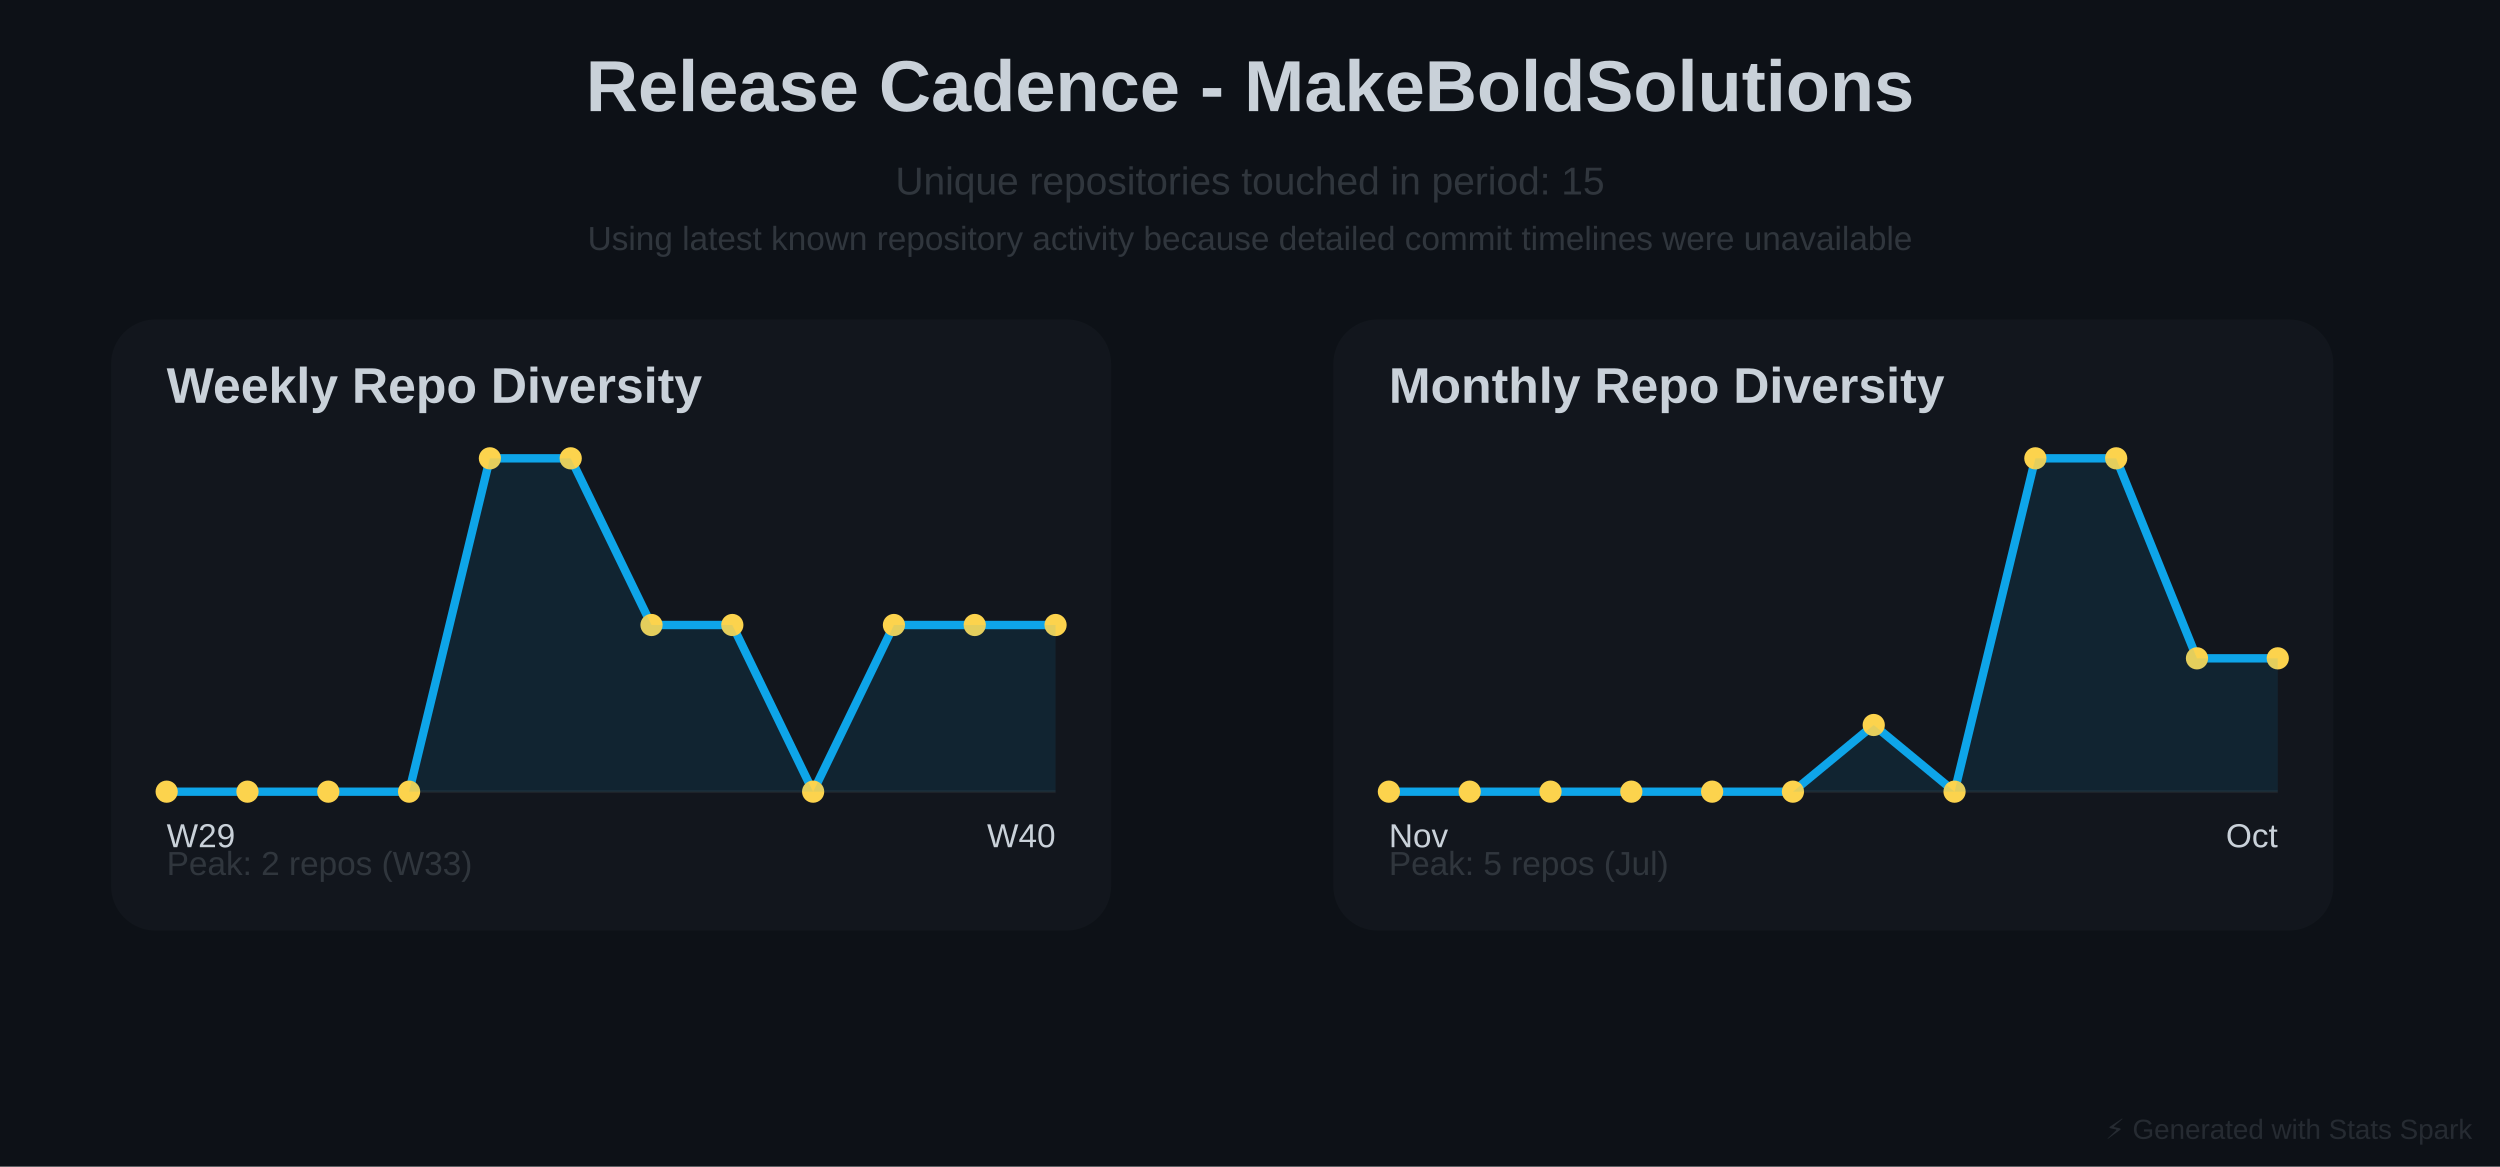
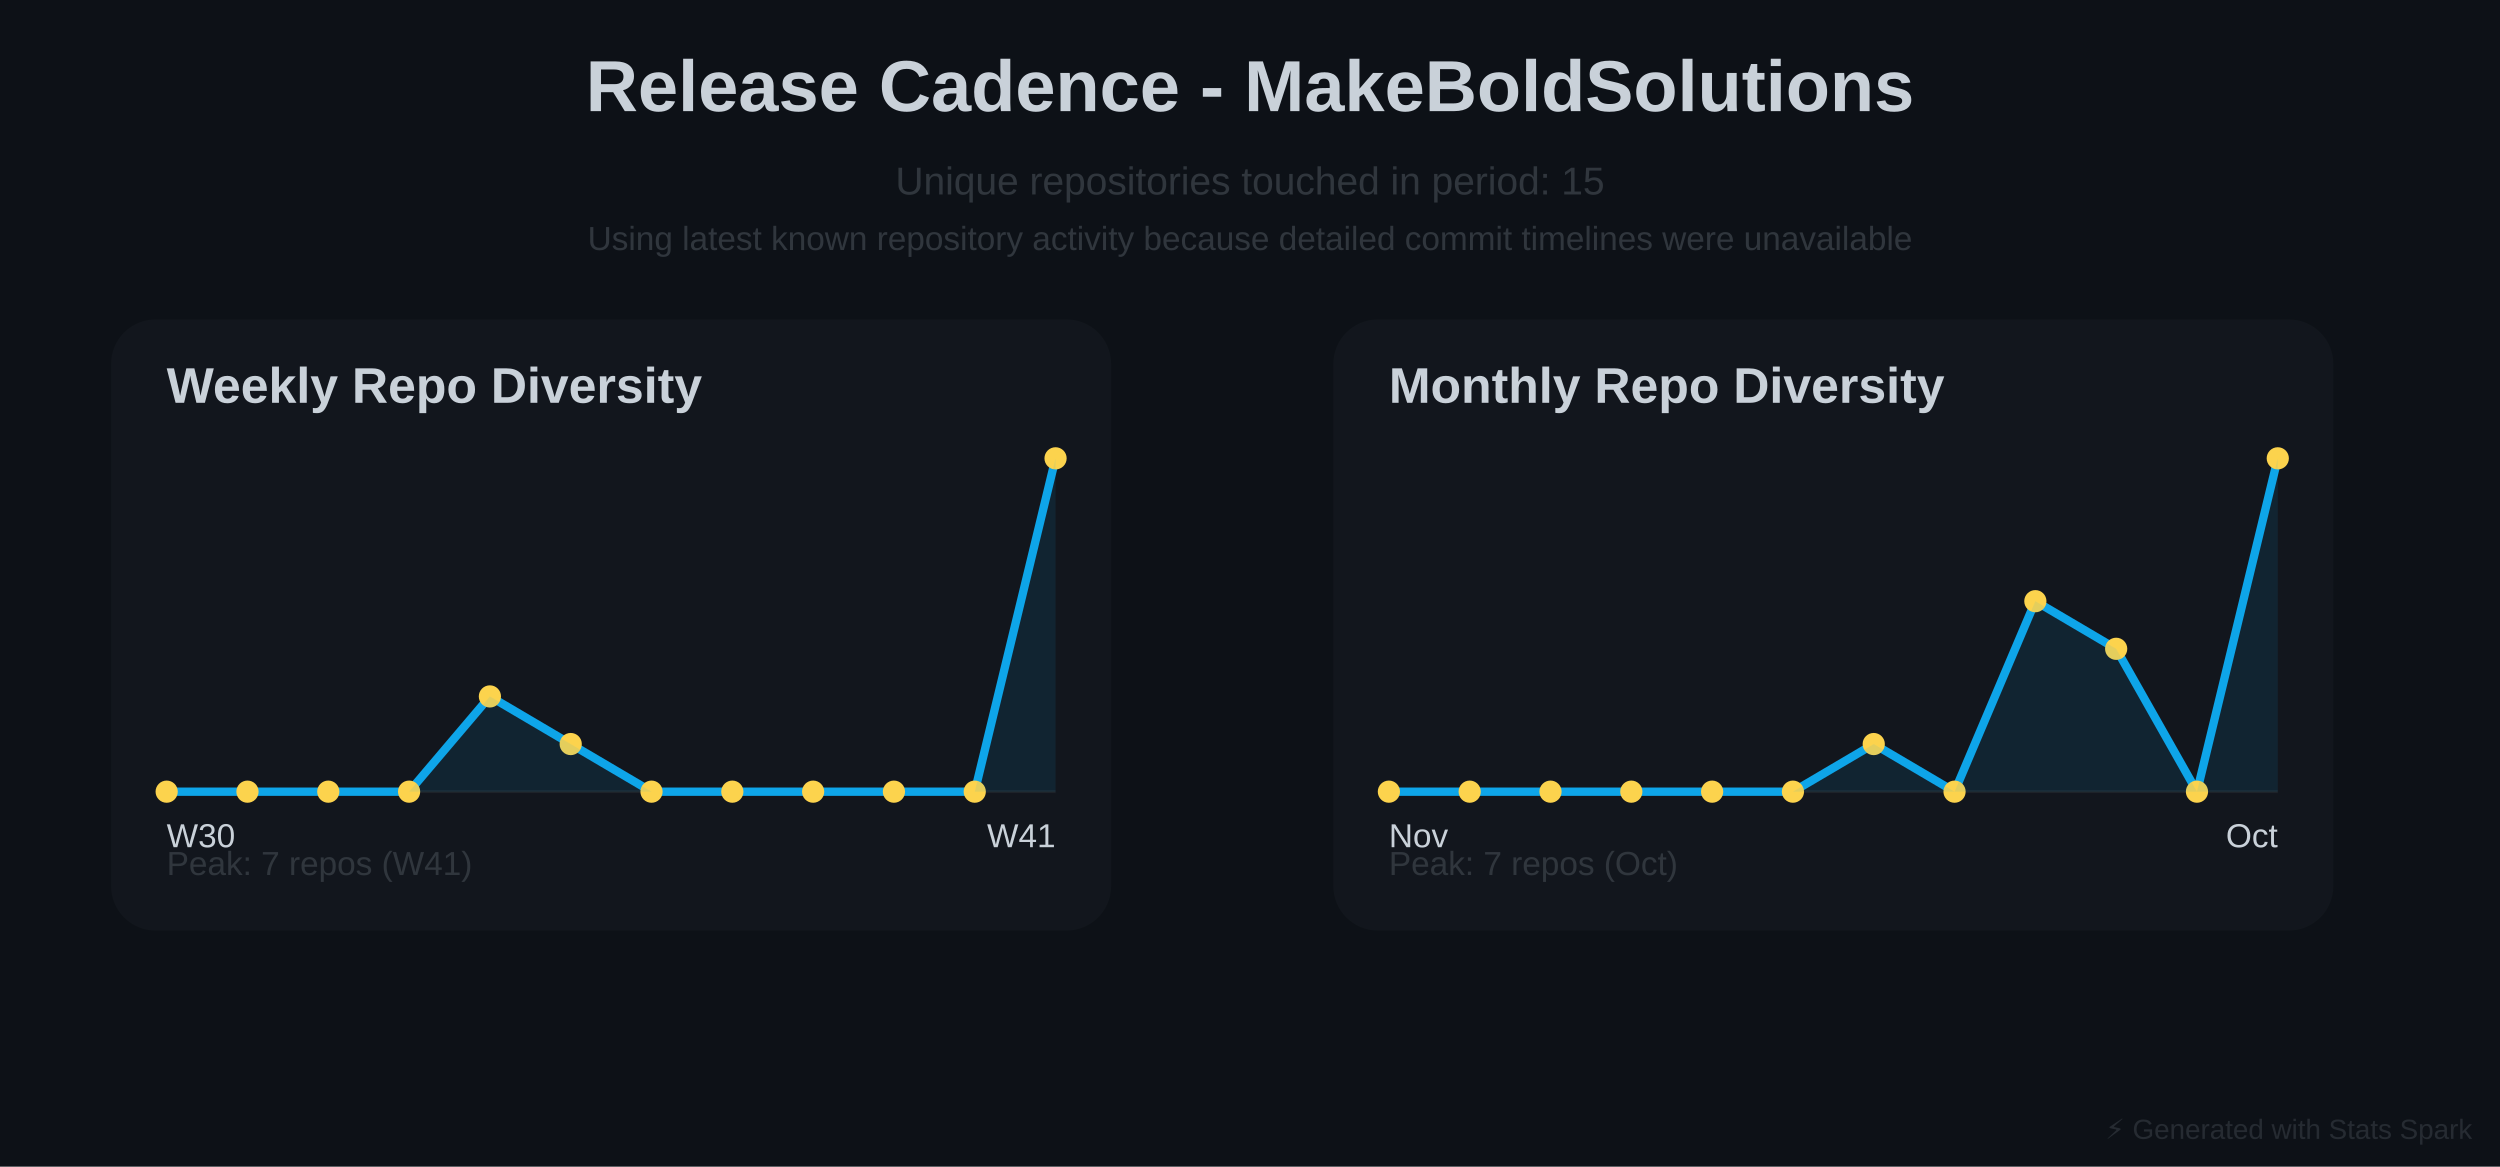
<svg xmlns="http://www.w3.org/2000/svg" baseProfile="full" height="420" version="1.1" width="900">
  <defs />
  <rect fill="#0D1117" height="420" width="900" x="0" y="0" />
  <text fill="#C9D1D9" font-family="Arial, sans-serif" font-size="26px" font-weight="bold" text-anchor="middle" x="450" y="40">Release Cadence - MakeBoldSolutions</text>
  <text fill="#30363D" font-family="Arial, sans-serif" font-size="14px" text-anchor="middle" x="450" y="70">Unique repositories touched in period: 15</text>
  <text fill="#30363D" font-family="Arial, sans-serif" font-size="12px" text-anchor="middle" x="450" y="90">Using latest known repository activity because detailed commit timelines were unavailable</text>
  <rect fill="#30363D" height="220" opacity="0.15" rx="16" width="360" x="40" y="115" />
  <text fill="#C9D1D9" font-family="Arial, sans-serif" font-size="18px" font-weight="bold" x="60" y="145">Weekly Repo Diversity</text>
  <line opacity="0.4" stroke="#30363D" stroke-width="1" x1="60" x2="380" y1="285" y2="285" />
-   <polyline fill="none" points="60.0,285.0 89.091,285.0 118.182,285.0 147.273,285.0 176.364,165.0 205.455,165.0 234.545,225.0 263.636,225.0 292.727,285.0 321.818,225.0 350.909,225.0 380.0,225.0" stroke="#0EA5E9" stroke-linecap="round" stroke-linejoin="round" stroke-width="3" />
+   <polyline fill="none" points="60.0,285.0 89.091,285.0 118.182,285.0 147.273,285.0 176.364,250.714 205.455,267.857 234.545,285.0 263.636,285.0 292.727,285.0 321.818,285.0 350.909,285.0 380.0,165.0" stroke="#0EA5E9" stroke-linecap="round" stroke-linejoin="round" stroke-width="3" />
  <circle cx="60.0" cy="285.0" fill="#FCD34D" r="4" />
  <circle cx="89.091" cy="285.0" fill="#FCD34D" r="4" />
  <circle cx="118.182" cy="285.0" fill="#FCD34D" r="4" />
  <circle cx="147.273" cy="285.0" fill="#FCD34D" r="4" />
-   <circle cx="176.364" cy="165.0" fill="#FCD34D" r="4" />
-   <circle cx="205.455" cy="165.0" fill="#FCD34D" r="4" />
-   <circle cx="234.545" cy="225.0" fill="#FCD34D" r="4" />
-   <circle cx="263.636" cy="225.0" fill="#FCD34D" r="4" />
+   <circle cx="176.364" cy="250.714" fill="#FCD34D" r="4" />
+   <circle cx="205.455" cy="267.857" fill="#FCD34D" r="4" />
+   <circle cx="234.545" cy="285.0" fill="#FCD34D" r="4" />
+   <circle cx="263.636" cy="285.0" fill="#FCD34D" r="4" />
  <circle cx="292.727" cy="285.0" fill="#FCD34D" r="4" />
-   <circle cx="321.818" cy="225.0" fill="#FCD34D" r="4" />
-   <circle cx="350.909" cy="225.0" fill="#FCD34D" r="4" />
-   <circle cx="380.0" cy="225.0" fill="#FCD34D" r="4" />
-   <polygon fill="#0EA5E9" opacity="0.1" points="60.0,285.0 89.091,285.0 118.182,285.0 147.273,285.0 176.364,165.0 205.455,165.0 234.545,225.0 263.636,225.0 292.727,285.0 321.818,225.0 350.909,225.0 380.0,225.0 380,285 60,285" />
-   <text fill="#C9D1D9" font-family="Arial, sans-serif" font-size="12px" x="60" y="305">W29</text>
-   <text fill="#C9D1D9" font-family="Arial, sans-serif" font-size="12px" text-anchor="end" x="380" y="305">W40</text>
-   <text fill="#30363D" font-family="Arial, sans-serif" font-size="12px" x="60" y="315">Peak: 2 repos (W33)</text>
+   <circle cx="321.818" cy="285.0" fill="#FCD34D" r="4" />
+   <circle cx="350.909" cy="285.0" fill="#FCD34D" r="4" />
+   <circle cx="380.0" cy="165.0" fill="#FCD34D" r="4" />
+   <polygon fill="#0EA5E9" opacity="0.1" points="60.0,285.0 89.091,285.0 118.182,285.0 147.273,285.0 176.364,250.714 205.455,267.857 234.545,285.0 263.636,285.0 292.727,285.0 321.818,285.0 350.909,285.0 380.0,165.0 380,285 60,285" />
+   <text fill="#C9D1D9" font-family="Arial, sans-serif" font-size="12px" x="60" y="305">W30</text>
+   <text fill="#C9D1D9" font-family="Arial, sans-serif" font-size="12px" text-anchor="end" x="380" y="305">W41</text>
+   <text fill="#30363D" font-family="Arial, sans-serif" font-size="12px" x="60" y="315">Peak: 7 repos (W41)</text>
  <rect fill="#30363D" height="220" opacity="0.15" rx="16" width="360" x="480" y="115" />
  <text fill="#C9D1D9" font-family="Arial, sans-serif" font-size="18px" font-weight="bold" x="500" y="145">Monthly Repo Diversity</text>
  <line opacity="0.4" stroke="#30363D" stroke-width="1" x1="500" x2="820" y1="285" y2="285" />
-   <polyline fill="none" points="500.0,285.0 529.091,285.0 558.182,285.0 587.273,285.0 616.364,285.0 645.455,285.0 674.545,261.0 703.636,285.0 732.727,165.0 761.818,165.0 790.909,237.0 820.0,237.0" stroke="#0EA5E9" stroke-linecap="round" stroke-linejoin="round" stroke-width="3" />
+   <polyline fill="none" points="500.0,285.0 529.091,285.0 558.182,285.0 587.273,285.0 616.364,285.0 645.455,285.0 674.545,267.857 703.636,285.0 732.727,216.429 761.818,233.571 790.909,285.0 820.0,165.0" stroke="#0EA5E9" stroke-linecap="round" stroke-linejoin="round" stroke-width="3" />
  <circle cx="500.0" cy="285.0" fill="#FCD34D" r="4" />
  <circle cx="529.091" cy="285.0" fill="#FCD34D" r="4" />
  <circle cx="558.182" cy="285.0" fill="#FCD34D" r="4" />
  <circle cx="587.273" cy="285.0" fill="#FCD34D" r="4" />
  <circle cx="616.364" cy="285.0" fill="#FCD34D" r="4" />
  <circle cx="645.455" cy="285.0" fill="#FCD34D" r="4" />
-   <circle cx="674.545" cy="261.0" fill="#FCD34D" r="4" />
+   <circle cx="674.545" cy="267.857" fill="#FCD34D" r="4" />
  <circle cx="703.636" cy="285.0" fill="#FCD34D" r="4" />
-   <circle cx="732.727" cy="165.0" fill="#FCD34D" r="4" />
-   <circle cx="761.818" cy="165.0" fill="#FCD34D" r="4" />
-   <circle cx="790.909" cy="237.0" fill="#FCD34D" r="4" />
-   <circle cx="820.0" cy="237.0" fill="#FCD34D" r="4" />
-   <polygon fill="#0EA5E9" opacity="0.1" points="500.0,285.0 529.091,285.0 558.182,285.0 587.273,285.0 616.364,285.0 645.455,285.0 674.545,261.0 703.636,285.0 732.727,165.0 761.818,165.0 790.909,237.0 820.0,237.0 820,285 500,285" />
+   <circle cx="732.727" cy="216.429" fill="#FCD34D" r="4" />
+   <circle cx="761.818" cy="233.571" fill="#FCD34D" r="4" />
+   <circle cx="790.909" cy="285.0" fill="#FCD34D" r="4" />
+   <circle cx="820.0" cy="165.0" fill="#FCD34D" r="4" />
+   <polygon fill="#0EA5E9" opacity="0.1" points="500.0,285.0 529.091,285.0 558.182,285.0 587.273,285.0 616.364,285.0 645.455,285.0 674.545,267.857 703.636,285.0 732.727,216.429 761.818,233.571 790.909,285.0 820.0,165.0 820,285 500,285" />
  <text fill="#C9D1D9" font-family="Arial, sans-serif" font-size="12px" x="500" y="305">Nov</text>
  <text fill="#C9D1D9" font-family="Arial, sans-serif" font-size="12px" text-anchor="end" x="820" y="305">Oct</text>
-   <text fill="#30363D" font-family="Arial, sans-serif" font-size="12px" x="500" y="315">Peak: 5 repos (Jul)</text>
+   <text fill="#30363D" font-family="Arial, sans-serif" font-size="12px" x="500" y="315">Peak: 7 repos (Oct)</text>
  <text fill="#30363D" font-family="Arial, sans-serif" font-size="10px" opacity="0.7" text-anchor="end" x="890" y="410">⚡ Generated with Stats Spark</text>
</svg>
